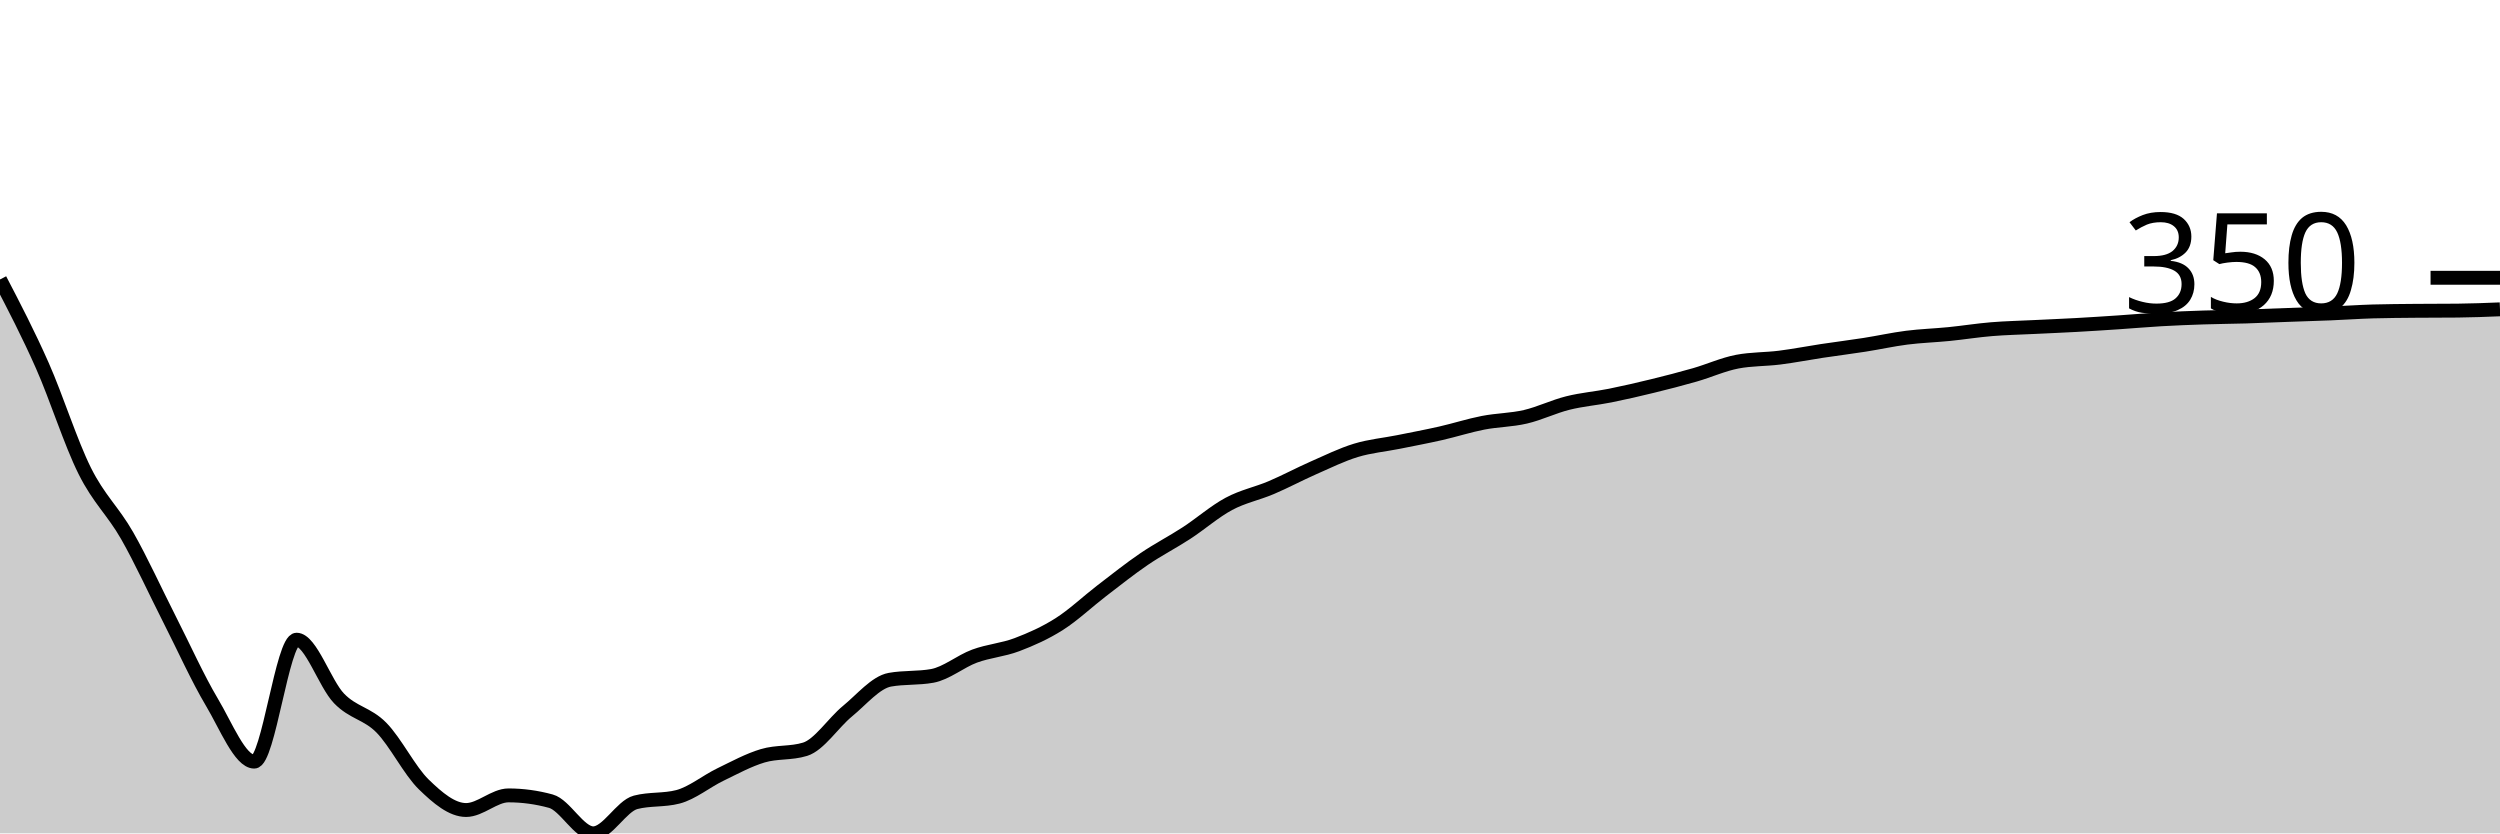
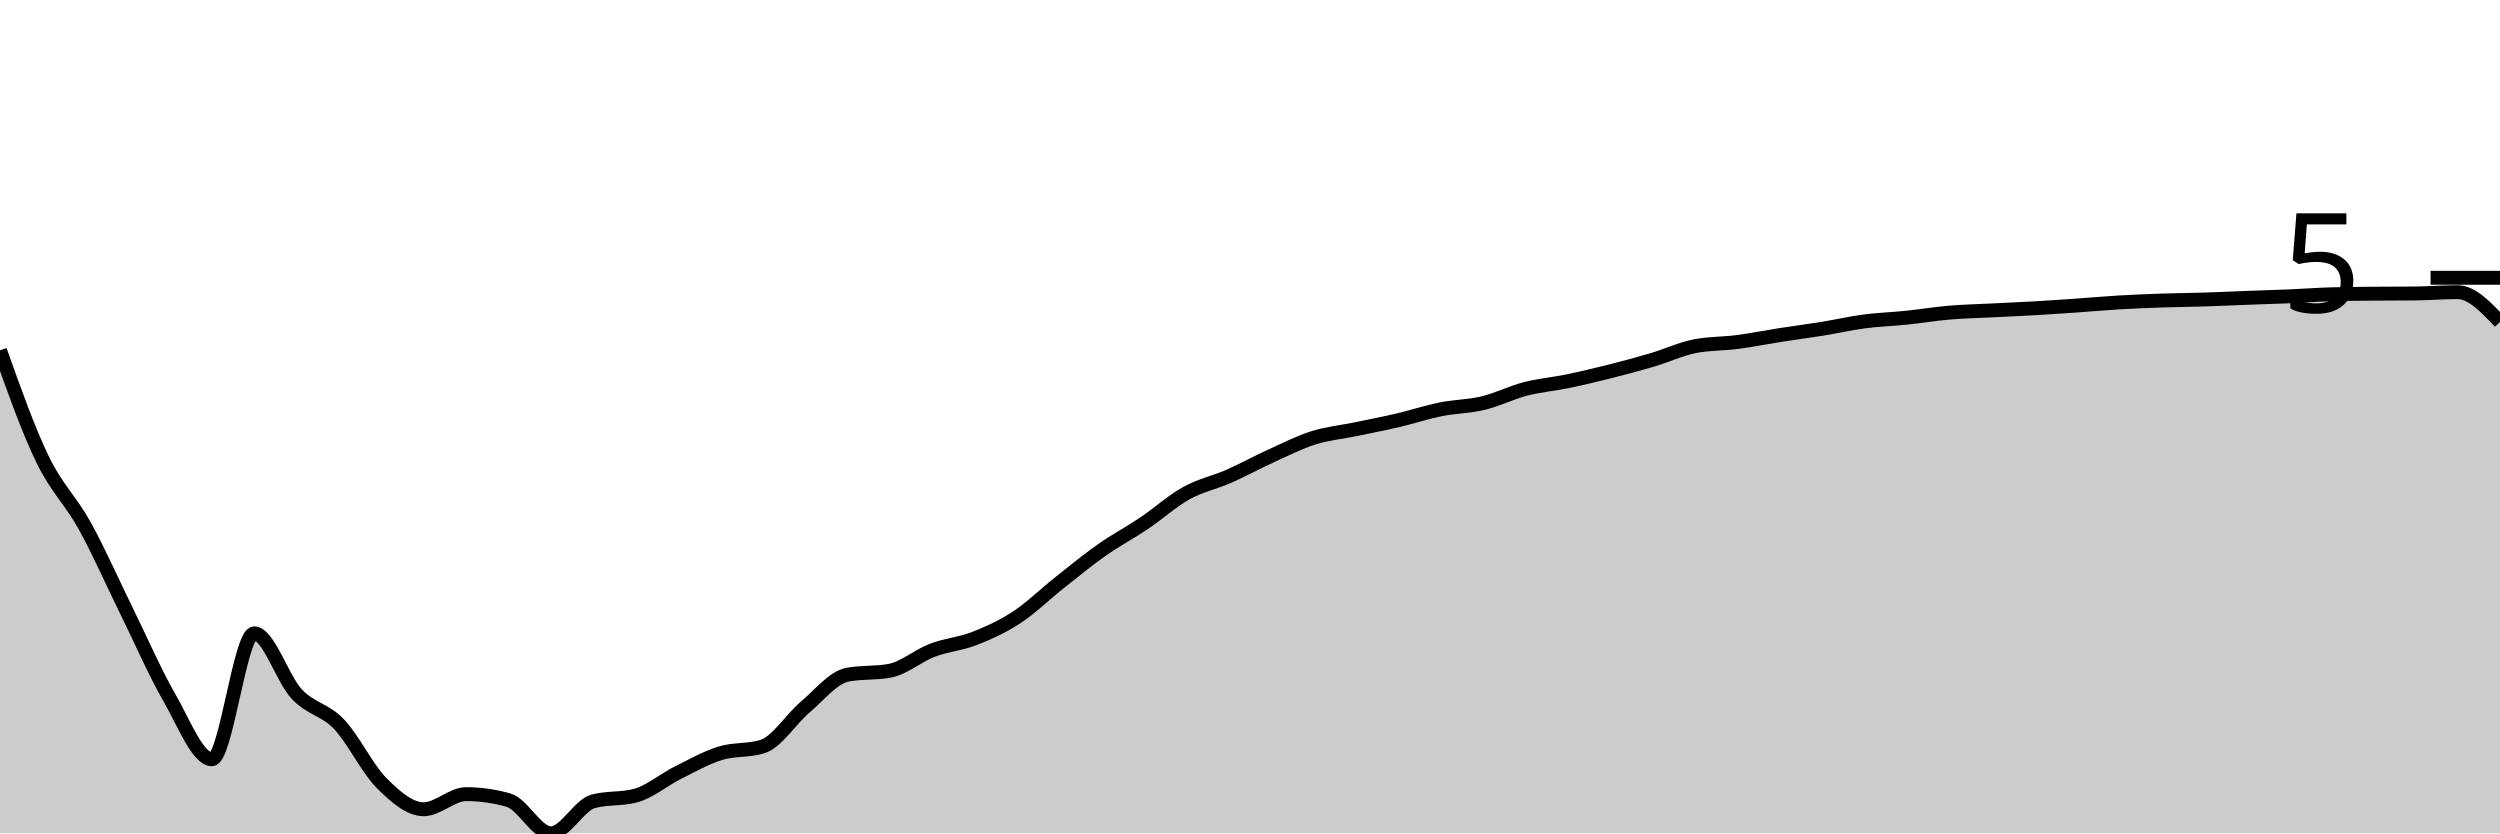
<svg xmlns="http://www.w3.org/2000/svg" viewBox="0 0 180 60">
  <g transform="translate(0,20)">
-     <path class="area" fill="rgba(0, 0, 0, 0.2)" d="M0,0.122C1.017,2.077,2.034,4.033,3.051,6.33C4.068,8.628,5.085,11.866,6.102,13.905C7.119,15.944,8.136,16.784,9.153,18.564C10.169,20.344,11.186,22.586,12.203,24.585C13.22,26.583,14.237,28.846,15.254,30.554C16.271,32.263,17.288,34.837,18.305,34.837C19.322,34.837,20.339,26.058,21.356,26.058C22.373,26.058,23.39,29.227,24.407,30.282C25.424,31.337,26.441,31.356,27.458,32.388C28.475,33.42,29.492,35.487,30.508,36.476C31.525,37.465,32.542,38.321,33.559,38.321C34.576,38.321,35.593,37.268,36.61,37.268C37.627,37.268,38.644,37.406,39.661,37.684C40.678,37.961,41.695,40,42.712,40C43.729,40,44.746,38.034,45.763,37.768C46.78,37.503,47.797,37.636,48.814,37.371C49.831,37.106,50.847,36.261,51.864,35.769C52.881,35.276,53.898,34.721,54.915,34.417C55.932,34.113,56.949,34.26,57.966,33.946C58.983,33.632,60,32.04,61.017,31.206C62.034,30.372,63.051,29.125,64.068,28.941C65.085,28.757,66.102,28.849,67.119,28.665C68.136,28.481,69.153,27.615,70.169,27.24C71.186,26.865,72.203,26.8,73.22,26.415C74.237,26.03,75.254,25.577,76.271,24.931C77.288,24.285,78.305,23.317,79.322,22.537C80.339,21.758,81.356,20.946,82.373,20.254C83.39,19.562,84.407,19.046,85.424,18.383C86.441,17.721,87.458,16.826,88.475,16.281C89.492,15.735,90.508,15.542,91.525,15.11C92.542,14.677,93.559,14.132,94.576,13.684C95.593,13.237,96.61,12.735,97.627,12.425C98.644,12.115,99.661,12.029,100.678,11.825C101.695,11.62,102.712,11.429,103.729,11.199C104.746,10.968,105.763,10.638,106.78,10.44C107.797,10.242,108.814,10.246,109.831,10.009C110.847,9.772,111.864,9.273,112.881,9.019C113.898,8.764,114.915,8.685,115.932,8.481C116.949,8.277,117.966,8.041,118.983,7.792C120,7.544,121.017,7.282,122.034,6.99C123.051,6.697,124.068,6.233,125.085,6.039C126.102,5.845,127.119,5.877,128.136,5.748C129.153,5.62,130.169,5.42,131.186,5.266C132.203,5.113,133.22,4.987,134.237,4.828C135.254,4.669,136.271,4.442,137.288,4.312C138.305,4.183,139.322,4.153,140.339,4.051C141.356,3.949,142.373,3.785,143.39,3.701C144.407,3.617,145.424,3.597,146.441,3.546C147.458,3.496,148.475,3.455,149.492,3.399C150.508,3.343,151.525,3.276,152.542,3.208C153.559,3.139,154.576,3.049,155.593,2.99C156.61,2.932,157.627,2.891,158.644,2.858C159.661,2.824,160.678,2.818,161.695,2.788C162.712,2.757,163.729,2.71,164.746,2.674C165.763,2.637,166.78,2.608,167.797,2.567C168.814,2.525,169.831,2.453,170.847,2.423C171.864,2.394,172.881,2.389,173.898,2.379C174.915,2.369,175.932,2.374,176.949,2.364C177.966,2.354,178.983,2.313,180,2.272L180,40C178.983,40,177.966,40,176.949,40C175.932,40,174.915,40,173.898,40C172.881,40,171.864,40,170.847,40C169.831,40,168.814,40,167.797,40C166.78,40,165.763,40,164.746,40C163.729,40,162.712,40,161.695,40C160.678,40,159.661,40,158.644,40C157.627,40,156.61,40,155.593,40C154.576,40,153.559,40,152.542,40C151.525,40,150.508,40,149.492,40C148.475,40,147.458,40,146.441,40C145.424,40,144.407,40,143.39,40C142.373,40,141.356,40,140.339,40C139.322,40,138.305,40,137.288,40C136.271,40,135.254,40,134.237,40C133.22,40,132.203,40,131.186,40C130.169,40,129.153,40,128.136,40C127.119,40,126.102,40,125.085,40C124.068,40,123.051,40,122.034,40C121.017,40,120,40,118.983,40C117.966,40,116.949,40,115.932,40C114.915,40,113.898,40,112.881,40C111.864,40,110.847,40,109.831,40C108.814,40,107.797,40,106.78,40C105.763,40,104.746,40,103.729,40C102.712,40,101.695,40,100.678,40C99.661,40,98.644,40,97.627,40C96.61,40,95.593,40,94.576,40C93.559,40,92.542,40,91.525,40C90.508,40,89.492,40,88.475,40C87.458,40,86.441,40,85.424,40C84.407,40,83.39,40,82.373,40C81.356,40,80.339,40,79.322,40C78.305,40,77.288,40,76.271,40C75.254,40,74.237,40,73.22,40C72.203,40,71.186,40,70.169,40C69.153,40,68.136,40,67.119,40C66.102,40,65.085,40,64.068,40C63.051,40,62.034,40,61.017,40C60,40,58.983,40,57.966,40C56.949,40,55.932,40,54.915,40C53.898,40,52.881,40,51.864,40C50.847,40,49.831,40,48.814,40C47.797,40,46.78,40,45.763,40C44.746,40,43.729,40,42.712,40C41.695,40,40.678,40,39.661,40C38.644,40,37.627,40,36.61,40C35.593,40,34.576,40,33.559,40C32.542,40,31.525,40,30.508,40C29.492,40,28.475,40,27.458,40C26.441,40,25.424,40,24.407,40C23.39,40,22.373,40,21.356,40C20.339,40,19.322,40,18.305,40C17.288,40,16.271,40,15.254,40C14.237,40,13.22,40,12.203,40C11.186,40,10.169,40,9.153,40C8.136,40,7.119,40,6.102,40C5.085,40,4.068,40,3.051,40C2.034,40,1.017,40,0,40Z" />
-     <path class="line" stroke="black" fill="none" d="M0,0.122C1.017,2.077,2.034,4.033,3.051,6.33C4.068,8.628,5.085,11.866,6.102,13.905C7.119,15.944,8.136,16.784,9.153,18.564C10.169,20.344,11.186,22.586,12.203,24.585C13.22,26.583,14.237,28.846,15.254,30.554C16.271,32.263,17.288,34.837,18.305,34.837C19.322,34.837,20.339,26.058,21.356,26.058C22.373,26.058,23.39,29.227,24.407,30.282C25.424,31.337,26.441,31.356,27.458,32.388C28.475,33.42,29.492,35.487,30.508,36.476C31.525,37.465,32.542,38.321,33.559,38.321C34.576,38.321,35.593,37.268,36.61,37.268C37.627,37.268,38.644,37.406,39.661,37.684C40.678,37.961,41.695,40,42.712,40C43.729,40,44.746,38.034,45.763,37.768C46.78,37.503,47.797,37.636,48.814,37.371C49.831,37.106,50.847,36.261,51.864,35.769C52.881,35.276,53.898,34.721,54.915,34.417C55.932,34.113,56.949,34.26,57.966,33.946C58.983,33.632,60,32.04,61.017,31.206C62.034,30.372,63.051,29.125,64.068,28.941C65.085,28.757,66.102,28.849,67.119,28.665C68.136,28.481,69.153,27.615,70.169,27.24C71.186,26.865,72.203,26.8,73.22,26.415C74.237,26.03,75.254,25.577,76.271,24.931C77.288,24.285,78.305,23.317,79.322,22.537C80.339,21.758,81.356,20.946,82.373,20.254C83.39,19.562,84.407,19.046,85.424,18.383C86.441,17.721,87.458,16.826,88.475,16.281C89.492,15.735,90.508,15.542,91.525,15.11C92.542,14.677,93.559,14.132,94.576,13.684C95.593,13.237,96.61,12.735,97.627,12.425C98.644,12.115,99.661,12.029,100.678,11.825C101.695,11.62,102.712,11.429,103.729,11.199C104.746,10.968,105.763,10.638,106.78,10.44C107.797,10.242,108.814,10.246,109.831,10.009C110.847,9.772,111.864,9.273,112.881,9.019C113.898,8.764,114.915,8.685,115.932,8.481C116.949,8.277,117.966,8.041,118.983,7.792C120,7.544,121.017,7.282,122.034,6.99C123.051,6.697,124.068,6.233,125.085,6.039C126.102,5.845,127.119,5.877,128.136,5.748C129.153,5.62,130.169,5.42,131.186,5.266C132.203,5.113,133.22,4.987,134.237,4.828C135.254,4.669,136.271,4.442,137.288,4.312C138.305,4.183,139.322,4.153,140.339,4.051C141.356,3.949,142.373,3.785,143.39,3.701C144.407,3.617,145.424,3.597,146.441,3.546C147.458,3.496,148.475,3.455,149.492,3.399C150.508,3.343,151.525,3.276,152.542,3.208C153.559,3.139,154.576,3.049,155.593,2.99C156.61,2.932,157.627,2.891,158.644,2.858C159.661,2.824,160.678,2.818,161.695,2.788C162.712,2.757,163.729,2.71,164.746,2.674C165.763,2.637,166.78,2.608,167.797,2.567C168.814,2.525,169.831,2.453,170.847,2.423C171.864,2.394,172.881,2.389,173.898,2.379C174.915,2.369,175.932,2.374,176.949,2.364C177.966,2.354,178.983,2.313,180,2.272" />
+     <path class="area" fill="rgba(0, 0, 0, 0.2)" d="M0,5.226C1.017,8.085,2.034,10.944,3.051,13.049C4.068,15.155,5.085,16.022,6.102,17.861C7.119,19.699,8.136,22.015,9.153,24.079C10.169,26.143,11.186,28.48,12.203,30.244C13.22,32.009,14.237,34.668,15.254,34.668C16.271,34.668,17.288,25.6,18.305,25.6C19.322,25.6,20.339,28.873,21.356,29.963C22.373,31.053,23.39,31.072,24.407,32.138C25.424,33.205,26.441,35.339,27.458,36.36C28.475,37.381,29.492,38.266,30.508,38.266C31.525,38.266,32.542,37.178,33.559,37.178C34.576,37.178,35.593,37.321,36.61,37.608C37.627,37.894,38.644,40,39.661,40C40.678,40,41.695,37.969,42.712,37.695C43.729,37.421,44.746,37.558,45.763,37.284C46.78,37.011,47.797,36.138,48.814,35.63C49.831,35.122,50.847,34.548,51.864,34.234C52.881,33.92,53.898,34.072,54.915,33.747C55.932,33.423,56.949,31.779,57.966,30.918C58.983,30.056,60,28.769,61.017,28.578C62.034,28.388,63.051,28.483,64.068,28.293C65.085,28.103,66.102,27.209,67.119,26.821C68.136,26.434,69.153,26.367,70.169,25.969C71.186,25.572,72.203,25.104,73.22,24.437C74.237,23.769,75.254,22.769,76.271,21.964C77.288,21.159,78.305,20.321,79.322,19.606C80.339,18.891,81.356,18.358,82.373,17.674C83.39,16.99,84.407,16.066,85.424,15.503C86.441,14.939,87.458,14.74,88.475,14.293C89.492,13.846,90.508,13.283,91.525,12.821C92.542,12.359,93.559,11.841,94.576,11.52C95.593,11.2,96.61,11.112,97.627,10.9C98.644,10.689,99.661,10.492,100.678,10.254C101.695,10.016,102.712,9.675,103.729,9.47C104.746,9.266,105.763,9.27,106.78,9.025C107.797,8.781,108.814,8.265,109.831,8.002C110.847,7.739,111.864,7.658,112.881,7.447C113.898,7.236,114.915,6.992,115.932,6.736C116.949,6.479,117.966,6.208,118.983,5.907C120,5.605,121.017,5.126,122.034,4.925C123.051,4.725,124.068,4.758,125.085,4.625C126.102,4.492,127.119,4.285,128.136,4.127C129.153,3.968,130.169,3.838,131.186,3.674C132.203,3.51,133.22,3.275,134.237,3.142C135.254,3.008,136.271,2.977,137.288,2.872C138.305,2.766,139.322,2.597,140.339,2.51C141.356,2.423,142.373,2.402,143.39,2.35C144.407,2.299,145.424,2.257,146.441,2.198C147.458,2.14,148.475,2.071,149.492,2.001C150.508,1.93,151.525,1.836,152.542,1.776C153.559,1.716,154.576,1.674,155.593,1.639C156.61,1.604,157.627,1.599,158.644,1.567C159.661,1.535,160.678,1.487,161.695,1.449C162.712,1.411,163.729,1.382,164.746,1.339C165.763,1.296,166.78,1.221,167.797,1.19C168.814,1.16,169.831,1.155,170.847,1.145C171.864,1.135,172.881,1.14,173.898,1.13C174.915,1.119,175.932,1.035,176.949,1.035C177.966,1.035,178.983,2.109,180,3.183L180,40C178.983,40,177.966,40,176.949,40C175.932,40,174.915,40,173.898,40C172.881,40,171.864,40,170.847,40C169.831,40,168.814,40,167.797,40C166.78,40,165.763,40,164.746,40C163.729,40,162.712,40,161.695,40C160.678,40,159.661,40,158.644,40C157.627,40,156.61,40,155.593,40C154.576,40,153.559,40,152.542,40C151.525,40,150.508,40,149.492,40C148.475,40,147.458,40,146.441,40C145.424,40,144.407,40,143.39,40C142.373,40,141.356,40,140.339,40C139.322,40,138.305,40,137.288,40C136.271,40,135.254,40,134.237,40C133.22,40,132.203,40,131.186,40C130.169,40,129.153,40,128.136,40C127.119,40,126.102,40,125.085,40C124.068,40,123.051,40,122.034,40C121.017,40,120,40,118.983,40C117.966,40,116.949,40,115.932,40C114.915,40,113.898,40,112.881,40C111.864,40,110.847,40,109.831,40C108.814,40,107.797,40,106.78,40C105.763,40,104.746,40,103.729,40C102.712,40,101.695,40,100.678,40C99.661,40,98.644,40,97.627,40C96.61,40,95.593,40,94.576,40C93.559,40,92.542,40,91.525,40C90.508,40,89.492,40,88.475,40C87.458,40,86.441,40,85.424,40C84.407,40,83.39,40,82.373,40C81.356,40,80.339,40,79.322,40C78.305,40,77.288,40,76.271,40C75.254,40,74.237,40,73.22,40C72.203,40,71.186,40,70.169,40C69.153,40,68.136,40,67.119,40C66.102,40,65.085,40,64.068,40C63.051,40,62.034,40,61.017,40C60,40,58.983,40,57.966,40C56.949,40,55.932,40,54.915,40C53.898,40,52.881,40,51.864,40C50.847,40,49.831,40,48.814,40C47.797,40,46.78,40,45.763,40C44.746,40,43.729,40,42.712,40C41.695,40,40.678,40,39.661,40C38.644,40,37.627,40,36.61,40C35.593,40,34.576,40,33.559,40C32.542,40,31.525,40,30.508,40C29.492,40,28.475,40,27.458,40C26.441,40,25.424,40,24.407,40C23.39,40,22.373,40,21.356,40C20.339,40,19.322,40,18.305,40C17.288,40,16.271,40,15.254,40C14.237,40,13.22,40,12.203,40C11.186,40,10.169,40,9.153,40C8.136,40,7.119,40,6.102,40C5.085,40,4.068,40,3.051,40C2.034,40,1.017,40,0,40Z" />
+     <path class="line" stroke="black" fill="none" d="M0,5.226C1.017,8.085,2.034,10.944,3.051,13.049C4.068,15.155,5.085,16.022,6.102,17.861C7.119,19.699,8.136,22.015,9.153,24.079C10.169,26.143,11.186,28.48,12.203,30.244C13.22,32.009,14.237,34.668,15.254,34.668C16.271,34.668,17.288,25.6,18.305,25.6C19.322,25.6,20.339,28.873,21.356,29.963C22.373,31.053,23.39,31.072,24.407,32.138C25.424,33.205,26.441,35.339,27.458,36.36C28.475,37.381,29.492,38.266,30.508,38.266C31.525,38.266,32.542,37.178,33.559,37.178C34.576,37.178,35.593,37.321,36.61,37.608C37.627,37.894,38.644,40,39.661,40C40.678,40,41.695,37.969,42.712,37.695C43.729,37.421,44.746,37.558,45.763,37.284C46.78,37.011,47.797,36.138,48.814,35.63C49.831,35.122,50.847,34.548,51.864,34.234C52.881,33.92,53.898,34.072,54.915,33.747C55.932,33.423,56.949,31.779,57.966,30.918C58.983,30.056,60,28.769,61.017,28.578C62.034,28.388,63.051,28.483,64.068,28.293C65.085,28.103,66.102,27.209,67.119,26.821C68.136,26.434,69.153,26.367,70.169,25.969C71.186,25.572,72.203,25.104,73.22,24.437C74.237,23.769,75.254,22.769,76.271,21.964C77.288,21.159,78.305,20.321,79.322,19.606C80.339,18.891,81.356,18.358,82.373,17.674C83.39,16.99,84.407,16.066,85.424,15.503C86.441,14.939,87.458,14.74,88.475,14.293C89.492,13.846,90.508,13.283,91.525,12.821C92.542,12.359,93.559,11.841,94.576,11.52C95.593,11.2,96.61,11.112,97.627,10.9C98.644,10.689,99.661,10.492,100.678,10.254C101.695,10.016,102.712,9.675,103.729,9.47C104.746,9.266,105.763,9.27,106.78,9.025C107.797,8.781,108.814,8.265,109.831,8.002C110.847,7.739,111.864,7.658,112.881,7.447C113.898,7.236,114.915,6.992,115.932,6.736C116.949,6.479,117.966,6.208,118.983,5.907C120,5.605,121.017,5.126,122.034,4.925C123.051,4.725,124.068,4.758,125.085,4.625C126.102,4.492,127.119,4.285,128.136,4.127C129.153,3.968,130.169,3.838,131.186,3.674C132.203,3.51,133.22,3.275,134.237,3.142C135.254,3.008,136.271,2.977,137.288,2.872C138.305,2.766,139.322,2.597,140.339,2.51C141.356,2.423,142.373,2.402,143.39,2.35C144.407,2.299,145.424,2.257,146.441,2.198C147.458,2.14,148.475,2.071,149.492,2.001C150.508,1.93,151.525,1.836,152.542,1.776C153.559,1.716,154.576,1.674,155.593,1.639C156.61,1.604,157.627,1.599,158.644,1.567C159.661,1.535,160.678,1.487,161.695,1.449C162.712,1.411,163.729,1.382,164.746,1.339C165.763,1.296,166.78,1.221,167.797,1.19C168.814,1.16,169.831,1.155,170.847,1.145C171.864,1.135,172.881,1.14,173.898,1.13C174.915,1.119,175.932,1.035,176.949,1.035C177.966,1.035,178.983,2.109,180,3.183" />
    <path class="axis-ceiling" stroke-width="1" stroke="black" fill="none" d="M175,0L180,0" />
-     <text class="axis-ceiling-label" font-family="sans-serif" text-anchor="end" font-size="10px" x="170" y="2.5">350</text>
+     <text class="axis-ceiling-label" font-family="sans-serif" text-anchor="end" font-size="10px" x="170" y="2.5">5</text>
  </g>
</svg>
